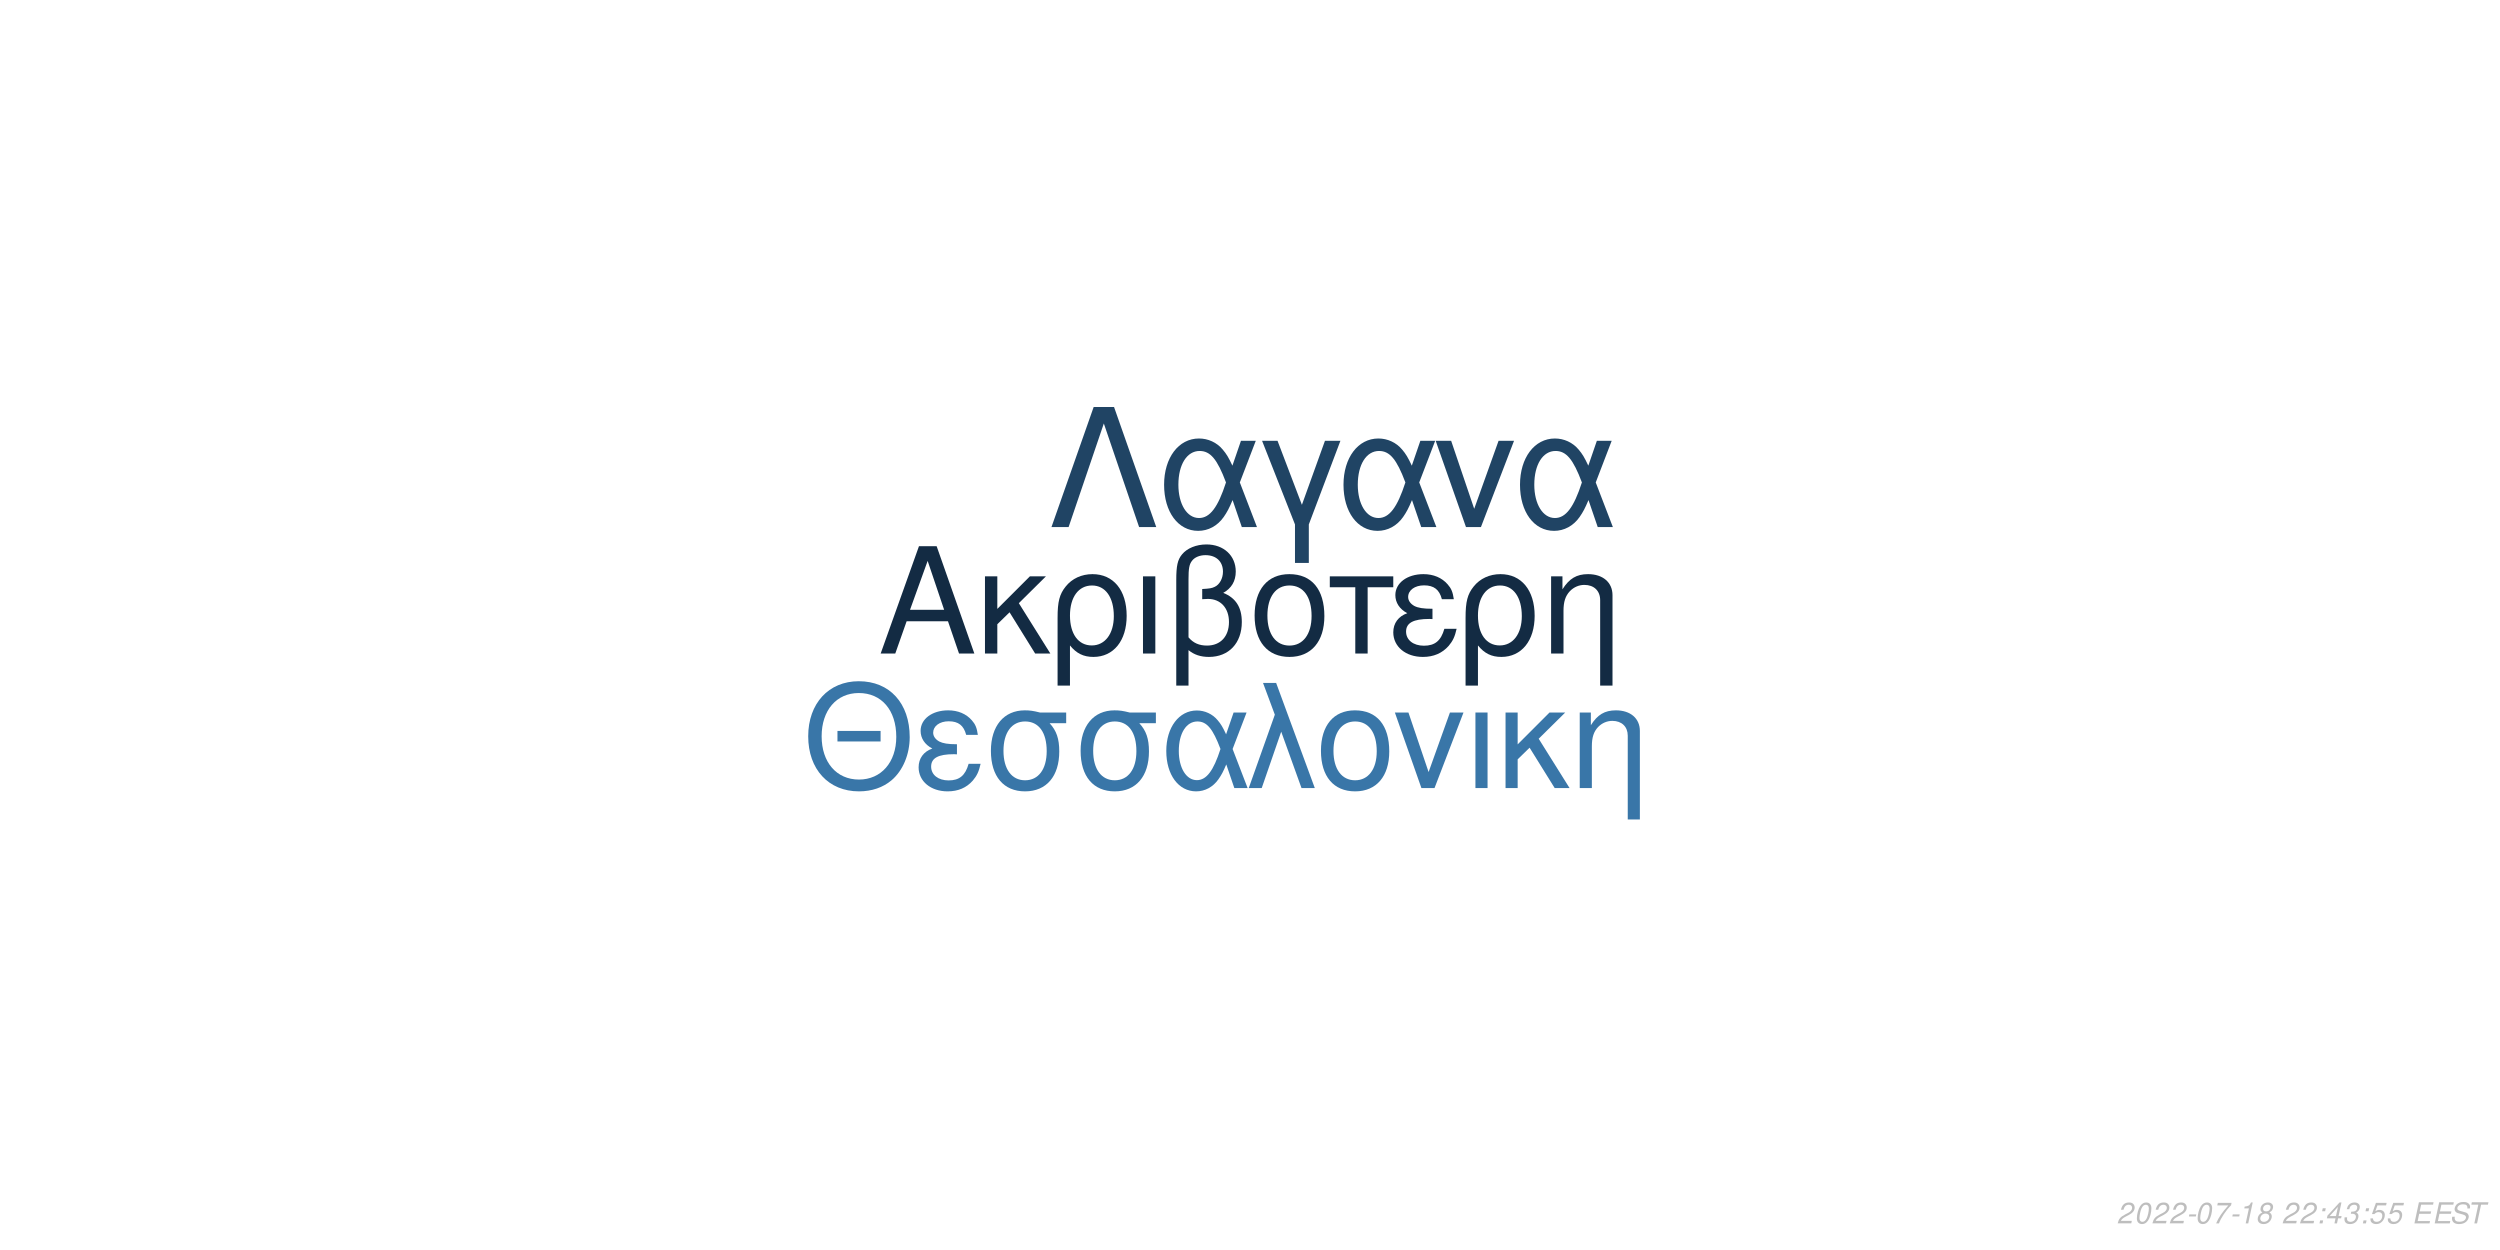
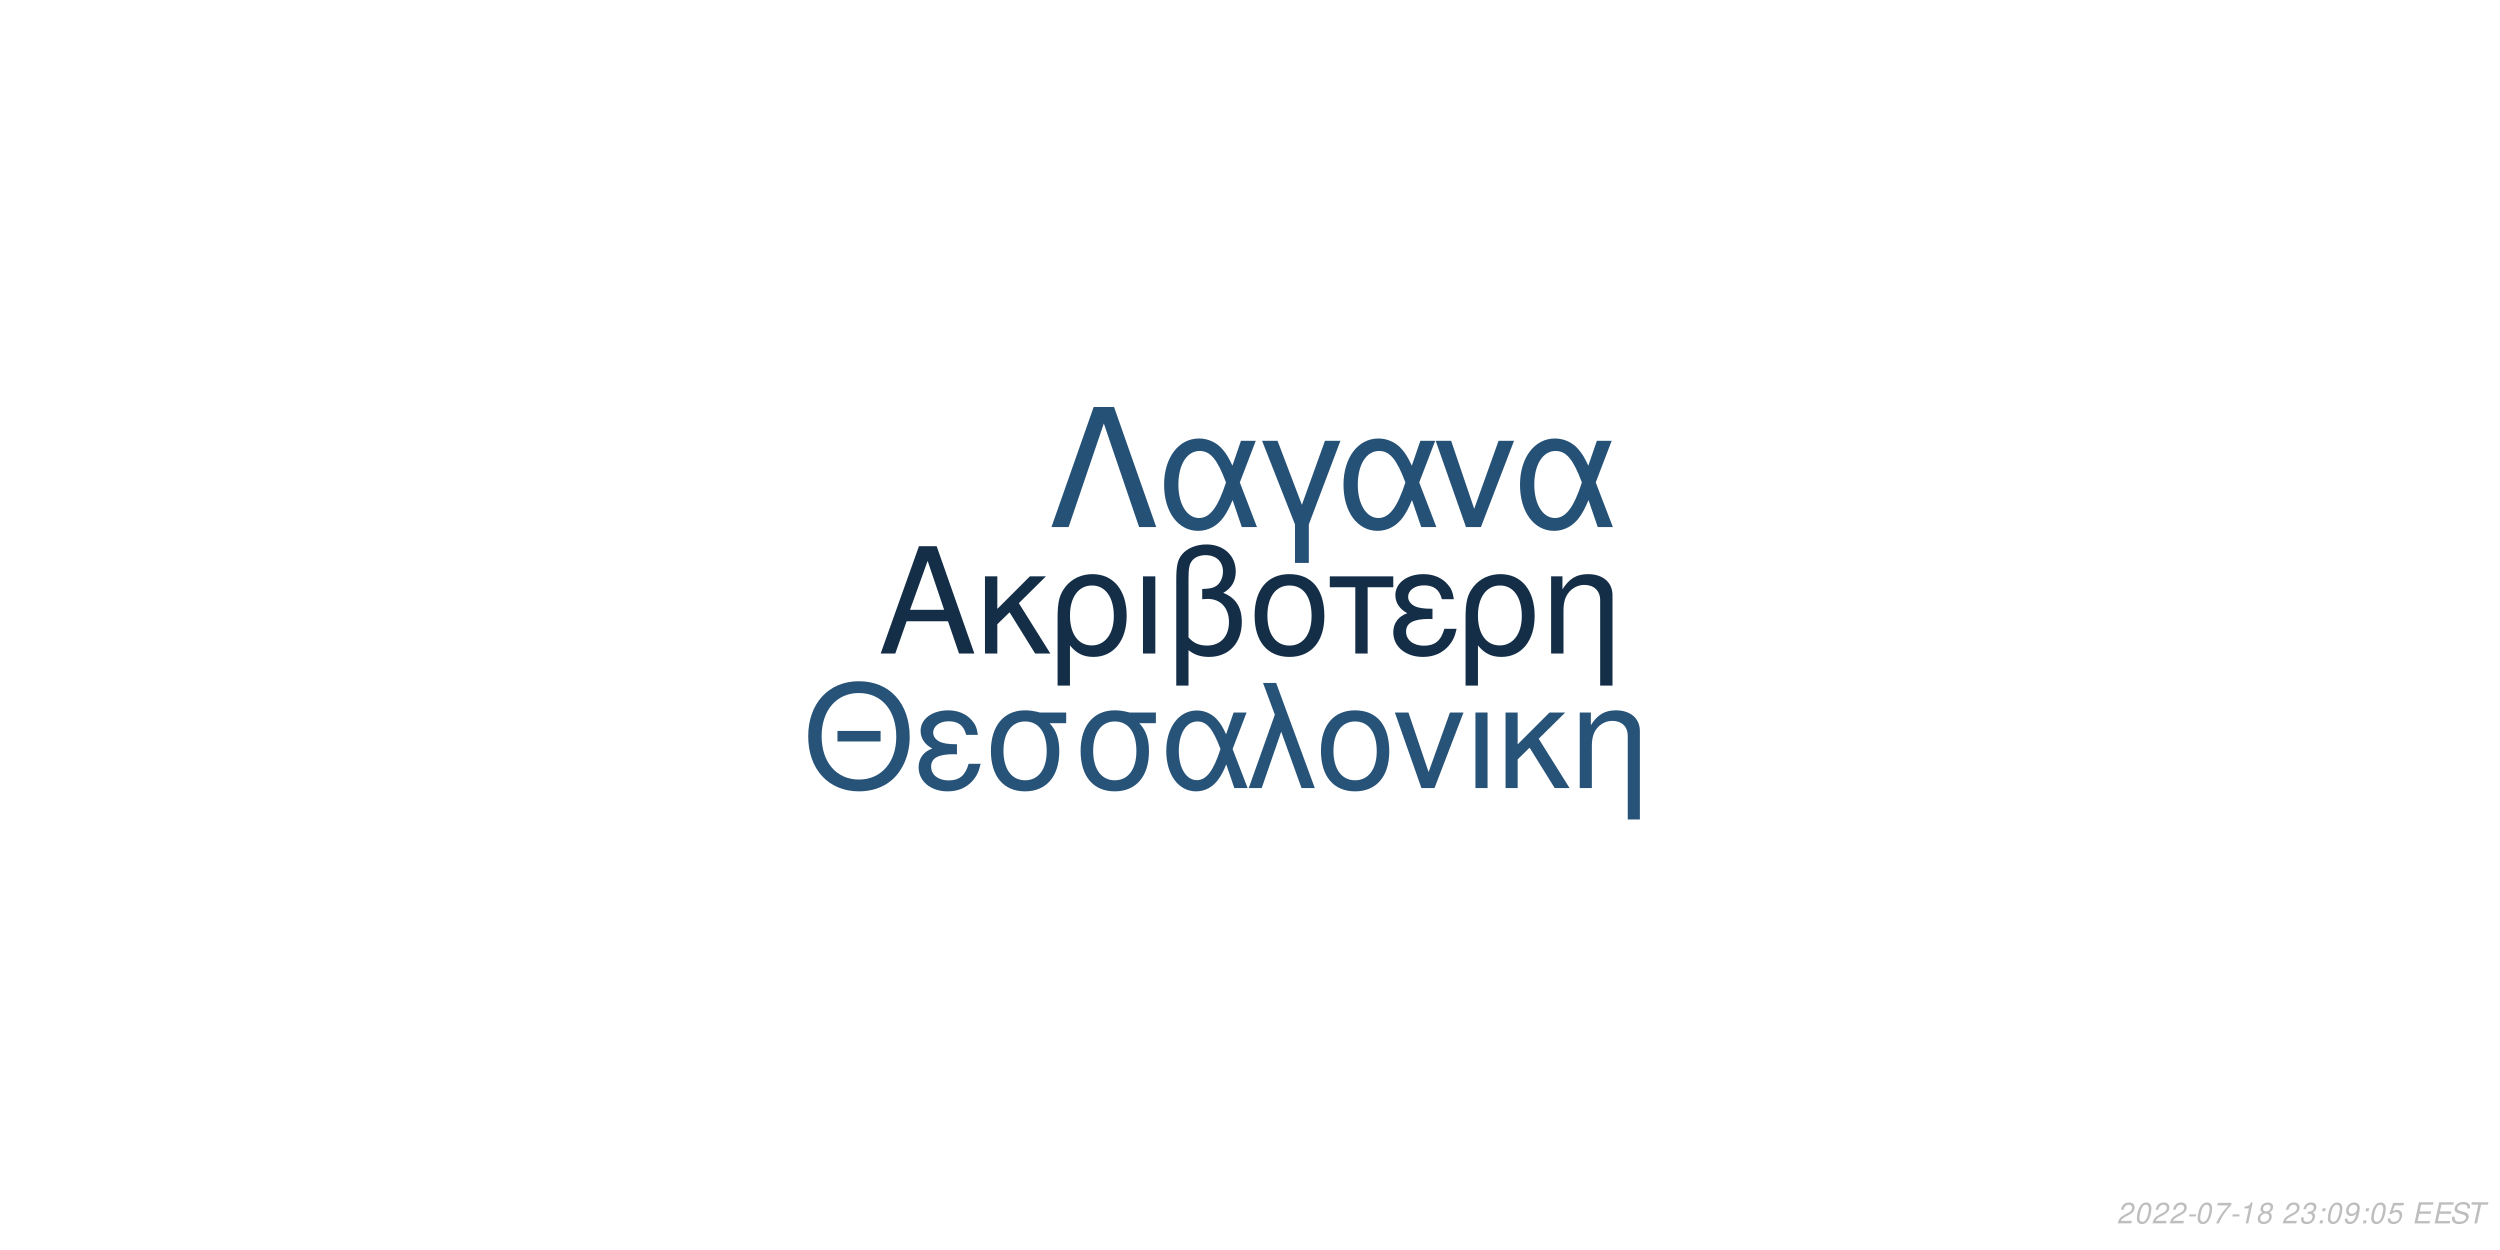
<svg xmlns="http://www.w3.org/2000/svg" xmlns:xlink="http://www.w3.org/1999/xlink" width="864pt" height="432pt" viewBox="0 0 864 432" version="1.1">
  <defs>
    <g>
      <symbol overflow="visible" id="glyph0-0">
        <path style="stroke:none;" d="" />
      </symbol>
      <symbol overflow="visible" id="glyph0-1">
        <path style="stroke:none;" d="M 24.125 -11.141 L 27.938 0 L 33.234 0 L 20.203 -37.094 L 14.094 -37.094 L 0.859 0 L 5.906 0 L 9.828 -11.141 Z M 22.797 -15.109 L 11 -15.109 L 17.094 -32.016 Z M 22.797 -15.109 " />
      </symbol>
      <symbol overflow="visible" id="glyph0-2">
        <path style="stroke:none;" d="M 7.172 -15.422 L 7.172 -26.672 L 2.906 -26.672 L 2.906 0 L 7.172 0 L 7.172 -10.125 L 11.406 -14.25 L 20.25 0 L 25.5 0 L 14.609 -17.406 L 23.969 -26.672 L 18.422 -26.672 Z M 7.172 -15.422 " />
      </symbol>
      <symbol overflow="visible" id="glyph0-3">
        <path style="stroke:none;" d="M 3 11.094 L 7.281 11.094 L 7.281 -2.797 C 9.516 -0.047 11.953 1.172 15.375 1.172 C 22.344 1.172 26.875 -4.422 26.875 -13.031 C 26.875 -21.891 22.297 -27.438 15.062 -27.438 C 11.297 -27.438 7.984 -25.906 5.797 -23.156 C 3.672 -20.516 3 -17.969 3 -12.359 Z M 14.906 -23.516 C 19.547 -23.516 22.438 -19.438 22.438 -12.922 C 22.438 -6.812 19.391 -2.797 14.812 -2.797 C 10.172 -2.797 7.281 -6.766 7.281 -13.125 C 7.281 -19.484 10.234 -23.516 14.906 -23.516 Z M 14.906 -23.516 " />
      </symbol>
      <symbol overflow="visible" id="glyph0-4">
        <path style="stroke:none;" d="M 3.516 0 L 7.781 0 L 7.781 -26.672 L 3.516 -26.672 Z M 3.516 0 " />
      </symbol>
      <symbol overflow="visible" id="glyph0-5">
        <path style="stroke:none;" d="M 4.016 11.094 L 8.25 11.094 L 8.25 -1.172 C 10.172 0.406 12.422 1.172 15.312 1.172 C 22.188 1.172 26.672 -3.609 26.672 -10.891 C 26.672 -15.984 24.578 -19.234 20.25 -20.969 C 23.109 -22.547 24.578 -25.031 24.578 -28.344 C 24.578 -33.844 20.406 -37.703 14.453 -37.703 C 10.938 -37.703 7.734 -36.391 6 -34.25 C 4.484 -32.422 4.016 -30.328 4.016 -25.391 Z M 8.25 -25.656 C 8.25 -29.359 8.5 -30.844 9.469 -32.062 C 10.375 -33.281 12.156 -34 14.094 -34 C 17.812 -34 20.156 -31.812 20.156 -28.297 C 20.156 -25.953 18.984 -23.812 17.297 -23.047 C 16.281 -22.547 15.469 -22.438 12.984 -22.297 L 12.984 -18.781 C 13.734 -18.828 14.344 -18.875 14.969 -18.875 C 19.344 -18.875 22.234 -15.719 22.234 -10.891 C 22.234 -5.906 19.281 -2.75 14.656 -2.75 C 11.953 -2.75 9.922 -3.609 8.25 -5.594 Z M 8.25 -25.656 " />
      </symbol>
      <symbol overflow="visible" id="glyph0-6">
        <path style="stroke:none;" d="M 14.094 -27.438 C 6.562 -27.438 2.094 -22.094 2.094 -13.125 C 2.094 -4.125 6.562 1.172 14.141 1.172 C 21.672 1.172 26.203 -4.172 26.203 -12.922 C 26.203 -22.188 21.828 -27.438 14.094 -27.438 Z M 14.141 -23.516 C 18.938 -23.516 21.781 -19.594 21.781 -12.984 C 21.781 -6.672 18.828 -2.75 14.141 -2.75 C 9.422 -2.75 6.516 -6.672 6.516 -13.125 C 6.516 -19.594 9.422 -23.516 14.141 -23.516 Z M 14.141 -23.516 " />
      </symbol>
      <symbol overflow="visible" id="glyph0-7">
        <path style="stroke:none;" d="M 7.891 0 L 12.156 0 L 12.156 -22.906 L 21.016 -22.906 L 21.016 -26.672 L -0.922 -26.672 L -0.922 -22.906 L 7.891 -22.906 Z M 7.891 0 " />
      </symbol>
      <symbol overflow="visible" id="glyph0-8">
        <path style="stroke:none;" d="M 14.562 -15.469 C 11.344 -15.469 9.562 -15.781 8.297 -16.438 C 6.922 -17.203 6.156 -18.328 6.156 -19.547 C 6.156 -21.891 8.453 -23.562 11.656 -23.562 C 15.062 -23.562 16.953 -22.094 17.812 -18.781 L 21.938 -18.781 C 21.578 -21.266 21.062 -22.5 19.797 -23.922 C 17.812 -26.203 14.906 -27.438 11.453 -27.438 C 5.797 -27.438 1.734 -24.375 1.734 -20.203 C 1.734 -17.609 3.156 -15.375 5.859 -13.938 C 2.797 -12.875 1.016 -10.484 1.016 -7.328 C 1.016 -2.391 5.297 1.172 11.25 1.172 C 14.969 1.172 17.906 -0.109 20.156 -2.641 C 21.578 -4.328 22.297 -5.797 22.906 -8.547 L 18.672 -8.547 C 17.5 -4.422 15.422 -2.703 11.609 -2.703 C 7.938 -2.703 5.438 -4.688 5.438 -7.578 C 5.438 -10.578 7.938 -11.953 13.484 -11.953 C 13.641 -11.953 14.094 -11.953 14.562 -11.906 Z M 14.562 -15.469 " />
      </symbol>
      <symbol overflow="visible" id="glyph0-9">
        <path style="stroke:none;" d="M 3.562 -26.672 L 3.562 0 L 7.844 0 L 7.844 -14.703 C 7.844 -17.906 8.5 -19.891 10.031 -21.531 C 11.406 -22.953 13.188 -23.719 15.062 -23.719 C 18.375 -23.719 20.516 -21.672 20.516 -18.469 L 20.516 11.094 L 24.781 11.094 L 24.781 -20.156 C 24.781 -24.578 21.469 -27.438 16.328 -27.438 C 12.359 -27.438 9.828 -25.906 7.484 -22.188 L 7.484 -26.672 Z M 3.562 -26.672 " />
      </symbol>
      <symbol overflow="visible" id="glyph1-0">
        <path style="stroke:none;" d="" />
      </symbol>
      <symbol overflow="visible" id="glyph1-1">
        <path style="stroke:none;" d="M 26.859 -19.734 L 11.953 -19.734 L 11.953 -16.094 L 26.859 -16.094 Z M 19.328 -36.922 C 8.922 -36.922 1.844 -29.25 1.844 -17.891 C 1.844 -6.484 8.875 1.141 19.391 1.141 C 23.812 1.141 27.703 -0.203 30.641 -2.688 C 34.578 -6.031 36.922 -11.656 36.922 -17.594 C 36.922 -29.297 30 -36.922 19.328 -36.922 Z M 19.328 -32.844 C 27.203 -32.844 32.281 -26.906 32.281 -17.688 C 32.281 -8.922 27.062 -2.938 19.391 -2.938 C 11.609 -2.938 6.484 -8.922 6.484 -17.891 C 6.484 -26.859 11.609 -32.844 19.328 -32.844 Z M 19.328 -32.844 " />
      </symbol>
      <symbol overflow="visible" id="glyph1-2">
        <path style="stroke:none;" d="M 14.25 -15.141 C 11.109 -15.141 9.375 -15.453 8.125 -16.094 C 6.781 -16.844 6.031 -17.938 6.031 -19.141 C 6.031 -21.422 8.266 -23.078 11.406 -23.078 C 14.75 -23.078 16.594 -21.625 17.438 -18.391 L 21.469 -18.391 C 21.125 -20.828 20.625 -22.031 19.391 -23.422 C 17.438 -25.656 14.594 -26.859 11.219 -26.859 C 5.688 -26.859 1.688 -23.875 1.688 -19.781 C 1.688 -17.234 3.094 -15.047 5.734 -13.656 C 2.734 -12.609 1 -10.266 1 -7.172 C 1 -2.344 5.188 1.141 11.016 1.141 C 14.656 1.141 17.547 -0.094 19.734 -2.594 C 21.125 -4.234 21.828 -5.688 22.422 -8.375 L 18.281 -8.375 C 17.141 -4.328 15.094 -2.641 11.359 -2.641 C 7.766 -2.641 5.328 -4.578 5.328 -7.422 C 5.328 -10.359 7.766 -11.703 13.203 -11.703 C 13.359 -11.703 13.797 -11.703 14.25 -11.656 Z M 14.25 -15.141 " />
      </symbol>
      <symbol overflow="visible" id="glyph1-3">
        <path style="stroke:none;" d="M 29 -26.109 L 19.938 -26.109 C 17.594 -26.703 16.438 -26.859 14.703 -26.859 C 7.469 -26.859 2.984 -21.469 2.984 -12.859 C 2.984 -4.031 7.375 1.141 14.797 1.141 C 22.172 1.141 26.609 -4.078 26.609 -12.656 C 26.609 -17.047 25.656 -19.828 23.266 -22.422 L 29 -22.422 Z M 14.797 -23.016 C 19.531 -23.016 22.266 -19.234 22.266 -12.75 C 22.266 -6.531 19.438 -2.688 14.797 -2.688 C 10.172 -2.688 7.328 -6.531 7.328 -12.859 C 7.328 -19.188 10.172 -23.016 14.797 -23.016 Z M 14.797 -23.016 " />
      </symbol>
      <symbol overflow="visible" id="glyph1-4">
        <path style="stroke:none;" d="M 29.344 -26.109 L 24.859 -26.109 L 22.266 -18.578 C 21.125 -21.031 20.484 -22.125 19.328 -23.469 C 17.547 -25.609 14.906 -26.812 12.156 -26.812 C 5.984 -26.812 1.594 -20.984 1.594 -12.812 C 1.594 -4.578 5.828 1.141 11.906 1.141 C 14.953 1.141 17.734 -0.344 19.625 -3.047 C 20.672 -4.531 21.281 -5.688 22.328 -8.172 L 25.109 0 L 29.703 0 L 24.516 -13.5 Z M 20.328 -13.5 C 17.891 -5.922 15.453 -2.734 12.156 -2.734 C 8.516 -2.734 5.922 -6.922 5.922 -12.812 C 5.922 -18.938 8.516 -23.016 12.359 -23.016 C 15.594 -23.016 17.688 -20.531 20.328 -13.5 Z M 20.328 -13.5 " />
      </symbol>
      <symbol overflow="visible" id="glyph1-5">
        <path style="stroke:none;" d="M 1.094 0 L 5.578 0 L 12.312 -19.484 L 19.328 0 L 23.922 0 L 10.562 -36.328 L 6.031 -36.328 L 10.109 -25.359 Z M 1.094 0 " />
      </symbol>
      <symbol overflow="visible" id="glyph1-6">
        <path style="stroke:none;" d="M 13.797 -26.859 C 6.422 -26.859 2.047 -21.625 2.047 -12.859 C 2.047 -4.031 6.422 1.141 13.859 1.141 C 21.234 1.141 25.656 -4.078 25.656 -12.656 C 25.656 -21.719 21.375 -26.859 13.797 -26.859 Z M 13.859 -23.016 C 18.531 -23.016 21.328 -19.188 21.328 -12.703 C 21.328 -6.531 18.438 -2.688 13.859 -2.688 C 9.219 -2.688 6.375 -6.531 6.375 -12.859 C 6.375 -19.188 9.219 -23.016 13.859 -23.016 Z M 13.859 -23.016 " />
      </symbol>
      <symbol overflow="visible" id="glyph1-7">
        <path style="stroke:none;" d="M 14.297 0 L 24.312 -26.109 L 19.625 -26.109 L 12.25 -5.531 L 5.281 -26.109 L 0.594 -26.109 L 9.766 0 Z M 14.297 0 " />
      </symbol>
      <symbol overflow="visible" id="glyph1-8">
        <path style="stroke:none;" d="M 3.438 0 L 7.625 0 L 7.625 -26.109 L 3.438 -26.109 Z M 3.438 0 " />
      </symbol>
      <symbol overflow="visible" id="glyph1-9">
        <path style="stroke:none;" d="M 7.031 -15.094 L 7.031 -26.109 L 2.844 -26.109 L 2.844 0 L 7.031 0 L 7.031 -9.922 L 11.156 -13.953 L 19.828 0 L 24.969 0 L 14.297 -17.047 L 23.469 -26.109 L 18.031 -26.109 Z M 7.031 -15.094 " />
      </symbol>
      <symbol overflow="visible" id="glyph1-10">
        <path style="stroke:none;" d="M 3.484 -26.109 L 3.484 0 L 7.672 0 L 7.672 -14.406 C 7.672 -17.547 8.328 -19.484 9.812 -21.078 C 11.156 -22.469 12.906 -23.219 14.75 -23.219 C 17.984 -23.219 20.078 -21.234 20.078 -18.094 L 20.078 10.859 L 24.266 10.859 L 24.266 -19.734 C 24.266 -24.062 21.031 -26.859 16 -26.859 C 12.109 -26.859 9.609 -25.359 7.328 -21.719 L 7.328 -26.109 Z M 3.484 -26.109 " />
      </symbol>
      <symbol overflow="visible" id="glyph2-0">
        <path style="stroke:none;" d="" />
      </symbol>
      <symbol overflow="visible" id="glyph2-1">
        <path style="stroke:none;" d="M 22.531 -41.484 L 15.484 -41.484 L 0.906 0 L 6.828 0 L 19 -35.797 L 31.188 0 L 37.109 0 Z M 22.531 -41.484 " />
      </symbol>
      <symbol overflow="visible" id="glyph2-2">
        <path style="stroke:none;" d="M 33.516 -29.812 L 28.391 -29.812 L 25.438 -21.219 C 24.125 -24.016 23.391 -25.266 22.078 -26.797 C 20.031 -29.25 17.016 -30.609 13.891 -30.609 C 6.828 -30.609 1.828 -23.953 1.828 -14.625 C 1.828 -5.234 6.656 1.312 13.594 1.312 C 17.078 1.312 20.266 -0.391 22.422 -3.469 C 23.609 -5.172 24.297 -6.484 25.5 -9.328 L 28.688 0 L 33.922 0 L 28 -15.422 Z M 23.219 -15.422 C 20.422 -6.766 17.641 -3.125 13.891 -3.125 C 9.734 -3.125 6.766 -7.906 6.766 -14.625 C 6.766 -21.625 9.734 -26.297 14.109 -26.297 C 17.812 -26.297 20.203 -23.453 23.219 -15.422 Z M 23.219 -15.422 " />
      </symbol>
      <symbol overflow="visible" id="glyph2-3">
        <path style="stroke:none;" d="M 12.062 12.406 L 16.844 12.406 L 16.844 -0.906 L 27.766 -29.812 L 22.422 -29.812 L 14.453 -7.688 L 6.031 -29.812 L 0.688 -29.812 L 12.062 -0.906 Z M 12.062 12.406 " />
      </symbol>
      <symbol overflow="visible" id="glyph2-4">
        <path style="stroke:none;" d="M 16.328 0 L 27.766 -29.812 L 22.422 -29.812 L 14 -6.312 L 6.031 -29.812 L 0.688 -29.812 L 11.156 0 Z M 16.328 0 " />
      </symbol>
      <symbol overflow="visible" id="glyph3-0">
        <path style="stroke:none;" d="" />
      </symbol>
      <symbol overflow="visible" id="glyph3-1">
        <path style="stroke:none;" d="M 5.234 -0.875 L 1.469 -0.875 C 1.641 -1.375 2.203 -1.891 3.109 -2.344 L 4.234 -2.938 C 5.562 -3.625 6.219 -4.469 6.219 -5.484 C 6.219 -5.938 6.062 -6.359 5.797 -6.656 C 5.469 -7.047 4.984 -7.234 4.312 -7.234 C 2.766 -7.234 1.891 -6.453 1.484 -4.734 L 2.375 -4.734 C 2.484 -5.188 2.609 -5.484 2.797 -5.75 C 3.094 -6.203 3.609 -6.453 4.188 -6.453 C 4.891 -6.453 5.344 -6.031 5.344 -5.375 C 5.344 -4.703 4.859 -4.094 4.016 -3.656 L 2.984 -3.125 C 1.234 -2.188 0.797 -1.656 0.344 -0.016 L 5.047 -0.016 Z M 5.234 -0.875 " />
      </symbol>
      <symbol overflow="visible" id="glyph3-2">
        <path style="stroke:none;" d="M 4.203 -7.234 C 3.375 -7.234 2.688 -6.812 2.125 -5.984 C 1.484 -5.047 0.984 -3.188 0.984 -1.734 C 0.984 -1.109 1.172 -0.562 1.484 -0.266 C 1.797 0.047 2.281 0.234 2.766 0.234 C 3.625 0.234 4.281 -0.156 4.859 -1.016 C 5.516 -1.953 6 -3.797 6 -5.266 C 6 -6.5 5.328 -7.234 4.203 -7.234 Z M 4.094 -6.453 C 4.734 -6.453 5.125 -5.984 5.125 -5.156 C 5.125 -4.203 4.781 -2.625 4.406 -1.812 C 3.984 -0.938 3.516 -0.547 2.875 -0.547 C 2.25 -0.547 1.875 -1.031 1.875 -1.828 C 1.875 -2.797 2.203 -4.344 2.594 -5.203 C 2.984 -6.047 3.453 -6.453 4.094 -6.453 Z M 4.094 -6.453 " />
      </symbol>
      <symbol overflow="visible" id="glyph3-3">
        <path style="stroke:none;" d="M 3.516 -3.125 L 1.125 -3.125 L 0.969 -2.406 L 3.359 -2.406 Z M 3.516 -3.125 " />
      </symbol>
      <symbol overflow="visible" id="glyph3-4">
        <path style="stroke:none;" d="M 6.703 -7.094 L 1.953 -7.094 L 1.766 -6.219 L 5.594 -6.219 C 3.344 -3.688 2.266 -2.109 1.375 0 L 2.344 0 C 3.031 -1.906 4.828 -4.594 6.547 -6.281 Z M 6.703 -7.094 " />
      </symbol>
      <symbol overflow="visible" id="glyph3-5">
        <path style="stroke:none;" d="M 3.703 -5.188 L 2.594 0 L 3.469 0 L 5.016 -7.234 L 4.438 -7.234 C 3.906 -6.156 3.688 -6.016 2.234 -5.812 L 2.109 -5.188 Z M 3.703 -5.188 " />
      </symbol>
      <symbol overflow="visible" id="glyph3-6">
        <path style="stroke:none;" d="M 4.766 -3.797 C 5.078 -3.969 5.234 -4.078 5.438 -4.234 C 5.812 -4.594 6.062 -5.172 6.062 -5.734 C 6.062 -6.625 5.344 -7.234 4.266 -7.234 C 2.812 -7.234 1.703 -6.219 1.703 -4.875 C 1.703 -4.406 1.875 -4.125 2.359 -3.812 C 1.297 -3.312 0.75 -2.516 0.75 -1.469 C 0.75 -0.438 1.547 0.234 2.812 0.234 C 3.656 0.234 4.359 -0.094 4.938 -0.734 C 5.359 -1.234 5.609 -1.859 5.609 -2.438 C 5.609 -3.047 5.312 -3.516 4.766 -3.797 Z M 4.109 -6.453 C 4.797 -6.453 5.188 -6.125 5.188 -5.578 C 5.188 -5.266 5.062 -4.922 4.859 -4.672 C 4.562 -4.312 4.188 -4.156 3.656 -4.156 C 2.984 -4.156 2.594 -4.453 2.594 -4.984 C 2.594 -5.859 3.203 -6.453 4.109 -6.453 Z M 3.453 -3.406 C 4.234 -3.406 4.734 -2.984 4.734 -2.312 C 4.734 -1.312 3.922 -0.547 2.875 -0.547 C 2.125 -0.547 1.625 -0.969 1.625 -1.625 C 1.625 -2.609 2.438 -3.406 3.453 -3.406 Z M 3.453 -3.406 " />
      </symbol>
      <symbol overflow="visible" id="glyph3-7">
        <path style="stroke:none;" d="" />
      </symbol>
      <symbol overflow="visible" id="glyph3-8">
+         <path style="stroke:none;" d="M 2.922 -3.312 C 3.125 -3.344 3.234 -3.344 3.375 -3.344 C 4.203 -3.344 4.688 -3 4.688 -2.406 C 4.688 -1.312 3.906 -0.547 2.781 -0.547 C 2.047 -0.547 1.594 -0.938 1.594 -1.562 C 1.594 -1.719 1.609 -1.844 1.656 -2.094 L 0.766 -2.094 C 0.734 -1.797 0.719 -1.641 0.719 -1.469 C 0.719 -0.375 1.406 0.234 2.641 0.234 C 3.547 0.234 4.297 -0.078 4.812 -0.656 C 5.266 -1.156 5.562 -1.875 5.562 -2.547 C 5.562 -3.125 5.344 -3.453 4.797 -3.734 C 5.641 -4.234 6.016 -4.844 6.016 -5.734 C 6.016 -6.656 5.312 -7.234 4.203 -7.234 C 3.375 -7.234 2.672 -6.938 2.188 -6.375 C 1.891 -6.031 1.703 -5.641 1.516 -4.906 L 2.391 -4.906 C 2.5 -5.359 2.594 -5.594 2.734 -5.812 C 3.047 -6.234 3.516 -6.453 4.078 -6.453 C 4.734 -6.453 5.141 -6.125 5.141 -5.578 C 5.141 -5.188 5.016 -4.797 4.797 -4.547 C 4.516 -4.234 4 -4.062 3.266 -4.062 L 3.078 -4.062 Z M 2.922 -3.312 " />
+       </symbol>
+       <symbol overflow="visible" id="glyph3-9">
        <path style="stroke:none;" d="M 2.359 -1.031 L 1.312 -1.031 L 1.094 0 L 2.141 0 Z M 3.266 -5.234 L 2.219 -5.234 L 2 -4.203 L 3.047 -4.203 Z M 3.266 -5.234 " />
      </symbol>
-       <symbol overflow="visible" id="glyph3-9">
-         <path style="stroke:none;" d="M 3.625 -1.75 L 3.266 0 L 4.141 0 L 4.516 -1.75 L 5.562 -1.75 L 5.734 -2.531 L 4.688 -2.531 L 5.688 -7.234 L 5.016 -7.234 L 0.844 -2.672 L 0.641 -1.75 Z M 3.797 -2.531 L 1.594 -2.531 L 4.469 -5.703 Z M 3.797 -2.531 " />
-       </symbol>
      <symbol overflow="visible" id="glyph3-10">
-         <path style="stroke:none;" d="M 2.922 -3.312 C 3.125 -3.344 3.234 -3.344 3.375 -3.344 C 4.203 -3.344 4.688 -3 4.688 -2.406 C 4.688 -1.312 3.906 -0.547 2.781 -0.547 C 2.047 -0.547 1.594 -0.938 1.594 -1.562 C 1.594 -1.719 1.609 -1.844 1.656 -2.094 L 0.766 -2.094 C 0.734 -1.797 0.719 -1.641 0.719 -1.469 C 0.719 -0.375 1.406 0.234 2.641 0.234 C 3.547 0.234 4.297 -0.078 4.812 -0.656 C 5.266 -1.156 5.562 -1.875 5.562 -2.547 C 5.562 -3.125 5.344 -3.453 4.797 -3.734 C 5.641 -4.234 6.016 -4.844 6.016 -5.734 C 6.016 -6.656 5.312 -7.234 4.203 -7.234 C 3.375 -7.234 2.672 -6.938 2.188 -6.375 C 1.891 -6.031 1.703 -5.641 1.516 -4.906 L 2.391 -4.906 C 2.5 -5.359 2.594 -5.594 2.734 -5.812 C 3.047 -6.234 3.516 -6.453 4.078 -6.453 C 4.734 -6.453 5.141 -6.125 5.141 -5.578 C 5.141 -5.188 5.016 -4.797 4.797 -4.547 C 4.516 -4.234 4 -4.062 3.266 -4.062 L 3.078 -4.062 Z M 2.922 -3.312 " />
+         <path style="stroke:none;" d="M 0.844 -1.656 C 0.844 -1.547 0.844 -1.438 0.844 -1.375 C 0.844 -0.406 1.531 0.234 2.578 0.234 C 3.203 0.234 3.766 0.016 4.297 -0.438 C 4.938 -1 5.312 -1.656 5.594 -2.719 C 5.844 -3.672 6.016 -4.766 6.016 -5.375 C 6.016 -5.844 5.844 -6.328 5.547 -6.656 C 5.203 -7.031 4.703 -7.234 4.062 -7.234 C 2.516 -7.234 1.297 -5.938 1.297 -4.266 C 1.297 -3.203 1.984 -2.547 3.047 -2.547 C 3.484 -2.547 3.953 -2.672 4.281 -2.891 C 4.406 -2.984 4.547 -3.078 4.828 -3.344 C 4.438 -1.484 3.703 -0.547 2.703 -0.547 C 2.109 -0.547 1.719 -0.938 1.719 -1.547 L 1.719 -1.656 Z M 3.953 -6.453 C 4.625 -6.453 5.141 -5.953 5.141 -5.281 C 5.141 -4.188 4.312 -3.312 3.297 -3.312 C 2.594 -3.312 2.172 -3.734 2.172 -4.453 C 2.172 -5.562 2.984 -6.453 3.953 -6.453 Z M 3.953 -6.453 " />
      </symbol>
      <symbol overflow="visible" id="glyph3-11">
        <path style="stroke:none;" d="M 6.297 -7.094 L 2.594 -7.094 L 1.234 -3.234 L 2.047 -3.234 C 2.656 -3.766 2.938 -3.906 3.531 -3.906 C 4.328 -3.906 4.797 -3.453 4.797 -2.688 C 4.797 -1.438 3.969 -0.547 2.828 -0.547 C 2.031 -0.547 1.609 -0.938 1.578 -1.734 L 0.703 -1.734 L 0.703 -1.516 C 0.703 -0.938 0.844 -0.547 1.188 -0.266 C 1.562 0.062 2.078 0.234 2.703 0.234 C 3.656 0.234 4.391 -0.156 4.984 -0.922 C 5.422 -1.5 5.672 -2.234 5.672 -2.953 C 5.672 -4 4.938 -4.672 3.812 -4.672 C 3.328 -4.672 2.906 -4.547 2.406 -4.234 L 3.109 -6.219 L 6.109 -6.219 Z M 6.297 -7.094 " />
      </symbol>
      <symbol overflow="visible" id="glyph3-12">
        <path style="stroke:none;" d="M 2.547 -3.312 L 6.5 -3.312 L 6.688 -4.141 L 2.719 -4.141 L 3.219 -6.469 L 7.344 -6.469 L 7.516 -7.297 L 2.453 -7.297 L 0.906 0 L 6.125 0 L 6.297 -0.812 L 2.016 -0.812 Z M 2.547 -3.312 " />
      </symbol>
      <symbol overflow="visible" id="glyph3-13">
        <path style="stroke:none;" d="M 7.062 -5.156 C 7.125 -5.438 7.141 -5.562 7.141 -5.703 C 7.141 -6.156 6.938 -6.594 6.594 -6.891 C 6.188 -7.25 5.656 -7.406 4.875 -7.406 C 3.844 -7.406 3.047 -7.125 2.5 -6.562 C 2.094 -6.141 1.781 -5.438 1.781 -4.922 C 1.781 -4.297 2.219 -3.766 2.891 -3.562 L 4.594 -3.094 C 5.406 -2.859 5.734 -2.578 5.734 -2.094 C 5.734 -1.781 5.547 -1.406 5.266 -1.141 C 4.844 -0.766 4.266 -0.578 3.453 -0.578 C 2.328 -0.578 1.812 -0.984 1.812 -1.906 C 1.812 -2.047 1.812 -2.125 1.844 -2.312 L 0.984 -2.312 C 0.906 -2.062 0.891 -1.906 0.891 -1.688 C 0.891 -0.484 1.797 0.234 3.297 0.234 C 4.359 0.234 5.234 -0.062 5.812 -0.609 C 6.344 -1.078 6.688 -1.797 6.688 -2.375 C 6.688 -2.641 6.609 -2.906 6.453 -3.156 C 6.234 -3.5 5.938 -3.703 5.469 -3.828 L 3.75 -4.312 C 2.984 -4.547 2.734 -4.734 2.734 -5.188 C 2.734 -5.547 2.875 -5.844 3.188 -6.109 C 3.547 -6.438 4.031 -6.594 4.703 -6.594 C 5.266 -6.594 5.688 -6.484 5.906 -6.297 C 6.094 -6.125 6.219 -5.797 6.219 -5.516 C 6.219 -5.422 6.203 -5.344 6.188 -5.156 Z M 7.062 -5.156 " />
      </symbol>
      <symbol overflow="visible" id="glyph3-14">
        <path style="stroke:none;" d="M 4.938 -6.469 L 7.312 -6.469 L 7.484 -7.297 L 1.75 -7.297 L 1.578 -6.469 L 3.984 -6.469 L 2.609 0 L 3.547 0 Z M 4.938 -6.469 " />
      </symbol>
    </g>
  </defs>
  <g id="surface1">
    <rect x="0" y="0" width="864" height="432" style="fill:rgb(100%,100%,100%);fill-opacity:1;stroke:none;" />
-     <g style="fill:rgb(7.451%,16.863%,26.275%);fill-opacity:1;">
+     <g style="fill:rgb(7.843%,18.039%,27.843%);fill-opacity:1;">
      <use xlink:href="#glyph0-1" x="303.5" y="225.861" />
      <use xlink:href="#glyph0-2" x="337.5" y="225.861" />
      <use xlink:href="#glyph0-3" x="362.5" y="225.861" />
      <use xlink:href="#glyph0-4" x="391.5" y="225.861" />
      <use xlink:href="#glyph0-5" x="402.5" y="225.861" />
      <use xlink:href="#glyph0-6" x="431.5" y="225.861" />
      <use xlink:href="#glyph0-7" x="460.5" y="225.861" />
      <use xlink:href="#glyph0-8" x="480.5" y="225.861" />
      <use xlink:href="#glyph0-3" x="503.5" y="225.861" />
      <use xlink:href="#glyph0-9" x="532.5" y="225.861" />
    </g>
-     <g style="fill:rgb(22.353%,46.275%,65.882%);fill-opacity:1;">
+     <g style="fill:rgb(15.294%,32.549%,47.059%);fill-opacity:1;">
      <use xlink:href="#glyph1-1" x="277.473" y="272.354" />
      <use xlink:href="#glyph1-2" x="316.473" y="272.354" />
      <use xlink:href="#glyph1-3" x="339.473" y="272.354" />
      <use xlink:href="#glyph1-3" x="370.473" y="272.354" />
      <use xlink:href="#glyph1-4" x="401.473" y="272.354" />
      <use xlink:href="#glyph1-5" x="430.473" y="272.354" />
      <use xlink:href="#glyph1-6" x="454.473" y="272.354" />
      <use xlink:href="#glyph1-7" x="481.473" y="272.354" />
      <use xlink:href="#glyph1-8" x="506.473" y="272.354" />
      <use xlink:href="#glyph1-9" x="517.473" y="272.354" />
      <use xlink:href="#glyph1-10" x="542.473" y="272.354" />
    </g>
-     <g style="fill:rgb(12.549%,26.667%,39.216%);fill-opacity:1;">
+     <g style="fill:rgb(14.902%,31.765%,46.275%);fill-opacity:1;">
      <use xlink:href="#glyph2-1" x="362.484" y="182.152" />
      <use xlink:href="#glyph2-2" x="400.484" y="182.152" />
      <use xlink:href="#glyph2-3" x="435.484" y="182.152" />
      <use xlink:href="#glyph2-2" x="462.484" y="182.152" />
      <use xlink:href="#glyph2-4" x="495.484" y="182.152" />
      <use xlink:href="#glyph2-2" x="523.484" y="182.152" />
    </g>
    <g style="fill:rgb(74.51%,74.51%,74.51%);fill-opacity:1;">
      <use xlink:href="#glyph3-1" x="731.52" y="422.81" />
      <use xlink:href="#glyph3-2" x="737.52" y="422.81" />
      <use xlink:href="#glyph3-1" x="743.52" y="422.81" />
      <use xlink:href="#glyph3-1" x="749.52" y="422.81" />
      <use xlink:href="#glyph3-3" x="755.52" y="422.81" />
      <use xlink:href="#glyph3-2" x="758.52" y="422.81" />
      <use xlink:href="#glyph3-4" x="764.52" y="422.81" />
      <use xlink:href="#glyph3-3" x="770.52" y="422.81" />
      <use xlink:href="#glyph3-5" x="773.52" y="422.81" />
      <use xlink:href="#glyph3-6" x="779.52" y="422.81" />
      <use xlink:href="#glyph3-7" x="785.52" y="422.81" />
      <use xlink:href="#glyph3-1" x="788.52" y="422.81" />
-       <use xlink:href="#glyph3-1" x="794.52" y="422.81" />
-       <use xlink:href="#glyph3-8" x="800.52" y="422.81" />
-       <use xlink:href="#glyph3-9" x="803.52" y="422.81" />
+       <use xlink:href="#glyph3-8" x="794.52" y="422.81" />
+       <use xlink:href="#glyph3-9" x="800.52" y="422.81" />
+       <use xlink:href="#glyph3-2" x="803.52" y="422.81" />
      <use xlink:href="#glyph3-10" x="809.52" y="422.81" />
-       <use xlink:href="#glyph3-8" x="815.52" y="422.81" />
-       <use xlink:href="#glyph3-11" x="818.52" y="422.81" />
+       <use xlink:href="#glyph3-9" x="815.52" y="422.81" />
+       <use xlink:href="#glyph3-2" x="818.52" y="422.81" />
      <use xlink:href="#glyph3-11" x="824.52" y="422.81" />
      <use xlink:href="#glyph3-7" x="830.52" y="422.81" />
      <use xlink:href="#glyph3-12" x="833.52" y="422.81" />
      <use xlink:href="#glyph3-12" x="840.52" y="422.81" />
      <use xlink:href="#glyph3-13" x="846.52" y="422.81" />
      <use xlink:href="#glyph3-14" x="852.52" y="422.81" />
    </g>
  </g>
</svg>
